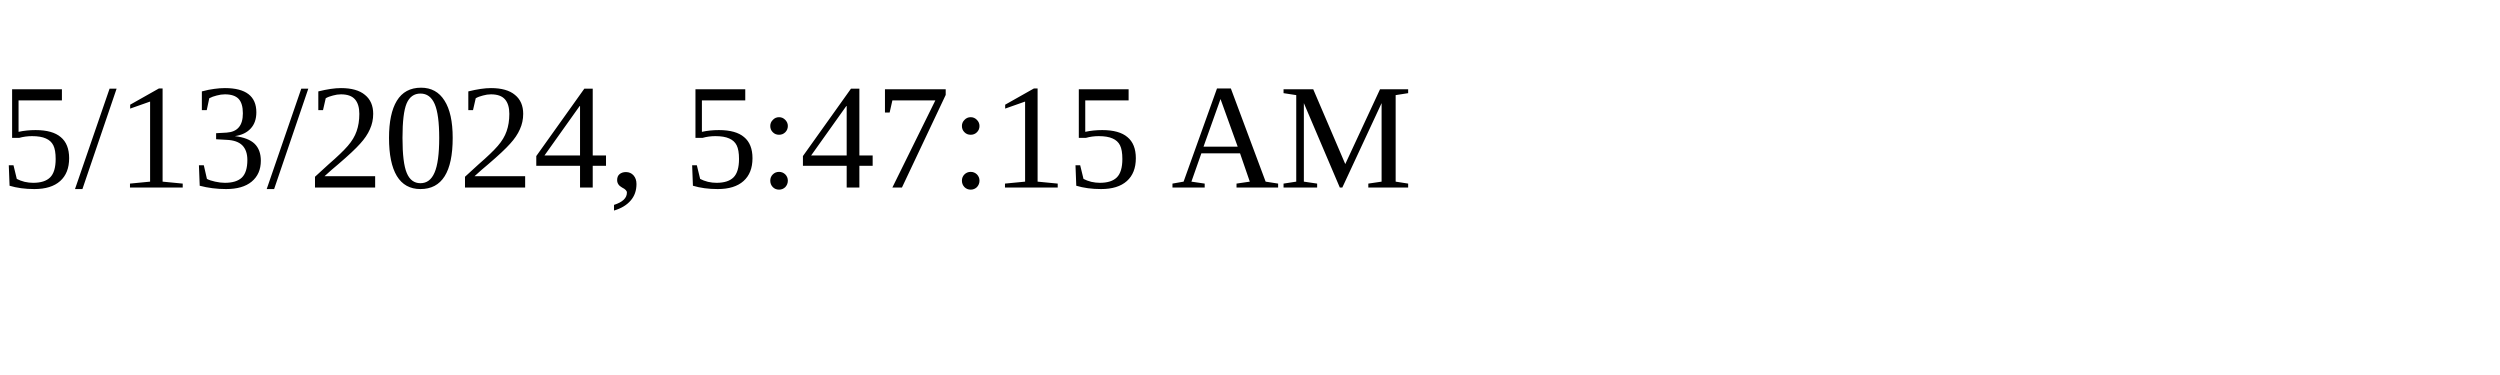
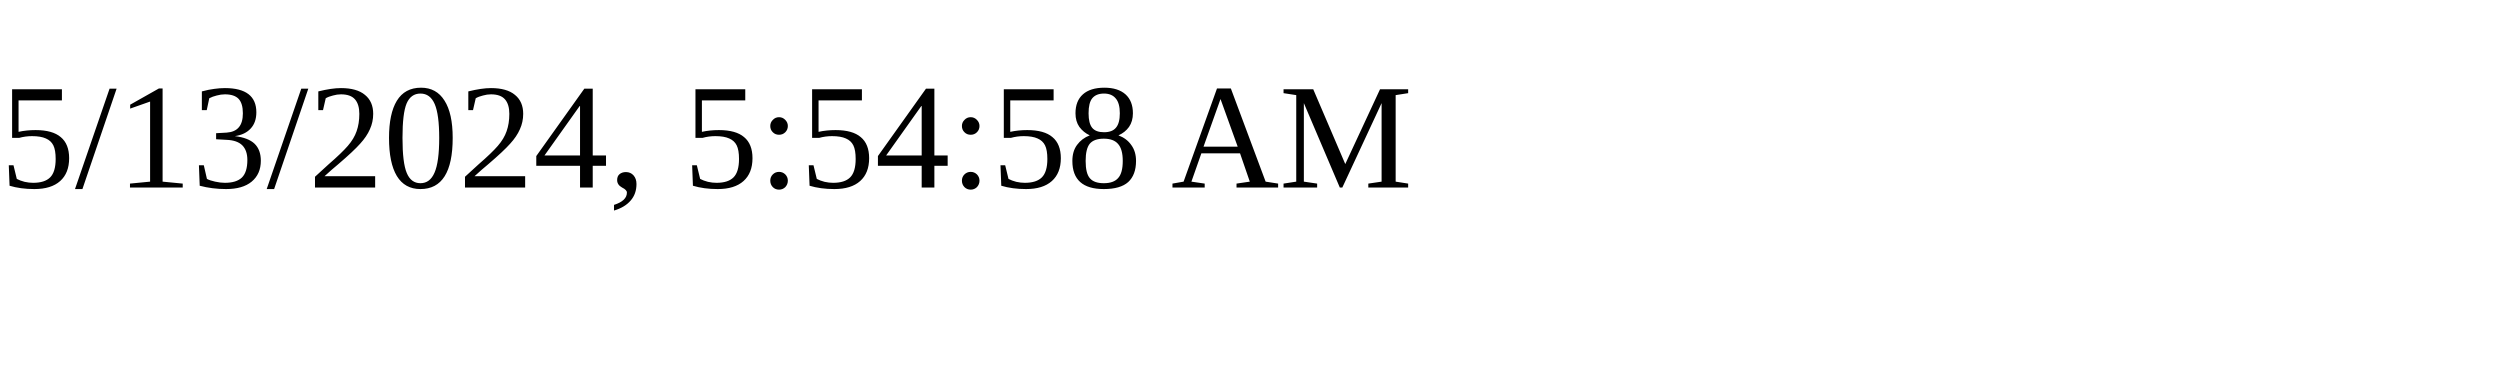
<svg xmlns="http://www.w3.org/2000/svg" height="30" width="200">
-   <text x="0" y="15">5/13/2024, 5:47:15 AM</text>
+   <text x="0" y="15">5/13/2024, 5:54:58 AM</text>
</svg>
